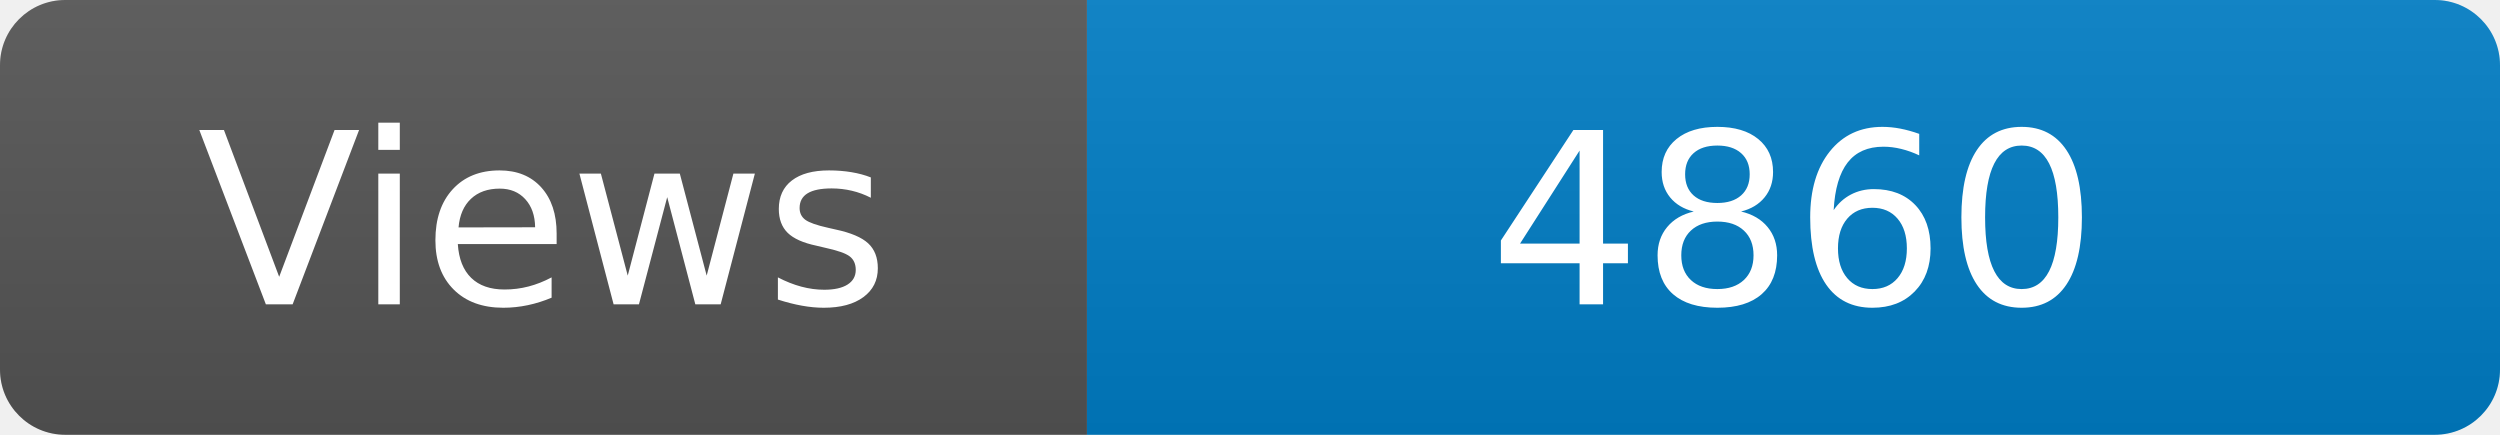
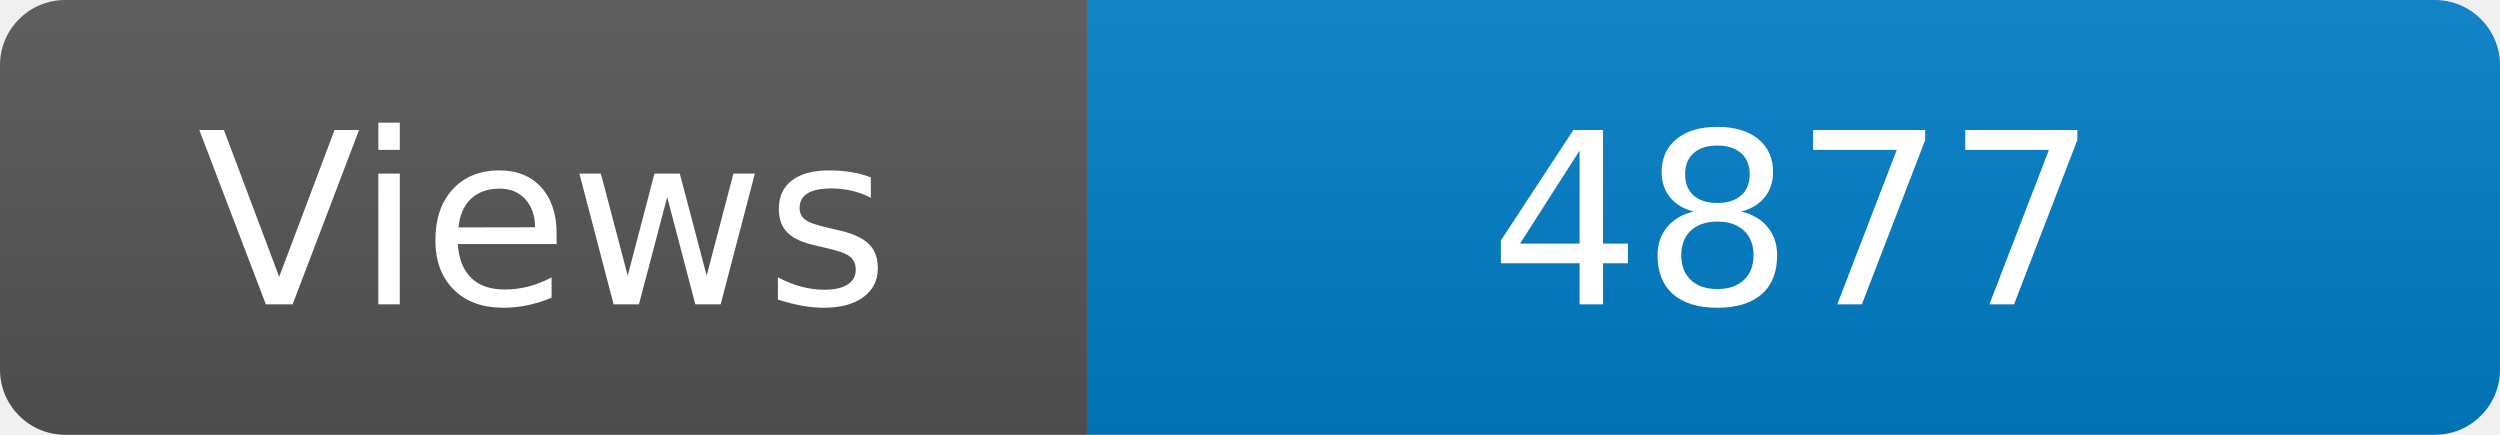
<svg xmlns="http://www.w3.org/2000/svg" width="115" height="20" role="img" aria-label="Maintained?: yes">
  <linearGradient id="s" x2="0" y2="100%">
    <stop offset="0" stop-color="#bbb" stop-opacity=".1" />
    <stop offset="1" stop-opacity=".1" />
  </linearGradient>
  <clipPath id="r">
    <rect width="115" height="20" rx="3" fill="#fff" />
  </clipPath>
  <g clip-path="url(#r)">
    <rect width="50" height="20" fill="#555" />
    <rect x="50" width="160" height="20" fill="#007ec6" />
    <rect width="115" height="20" fill="url(#s)" />
  </g>
  <g fill="#fff" text-anchor="middle" font-family="Verdana,Geneva,DejaVu Sans,sans-serif" font-size="110">
    <text x="250" y="140" transform="scale(.1)" fill="#fff">Views</text>
-     <text x="825" y="140" transform="scale(.1)" fill="#fff">4860</text>
+     <text x="825" y="140" transform="scale(.1)" fill="#fff">4877</text>
  </g>
</svg>
